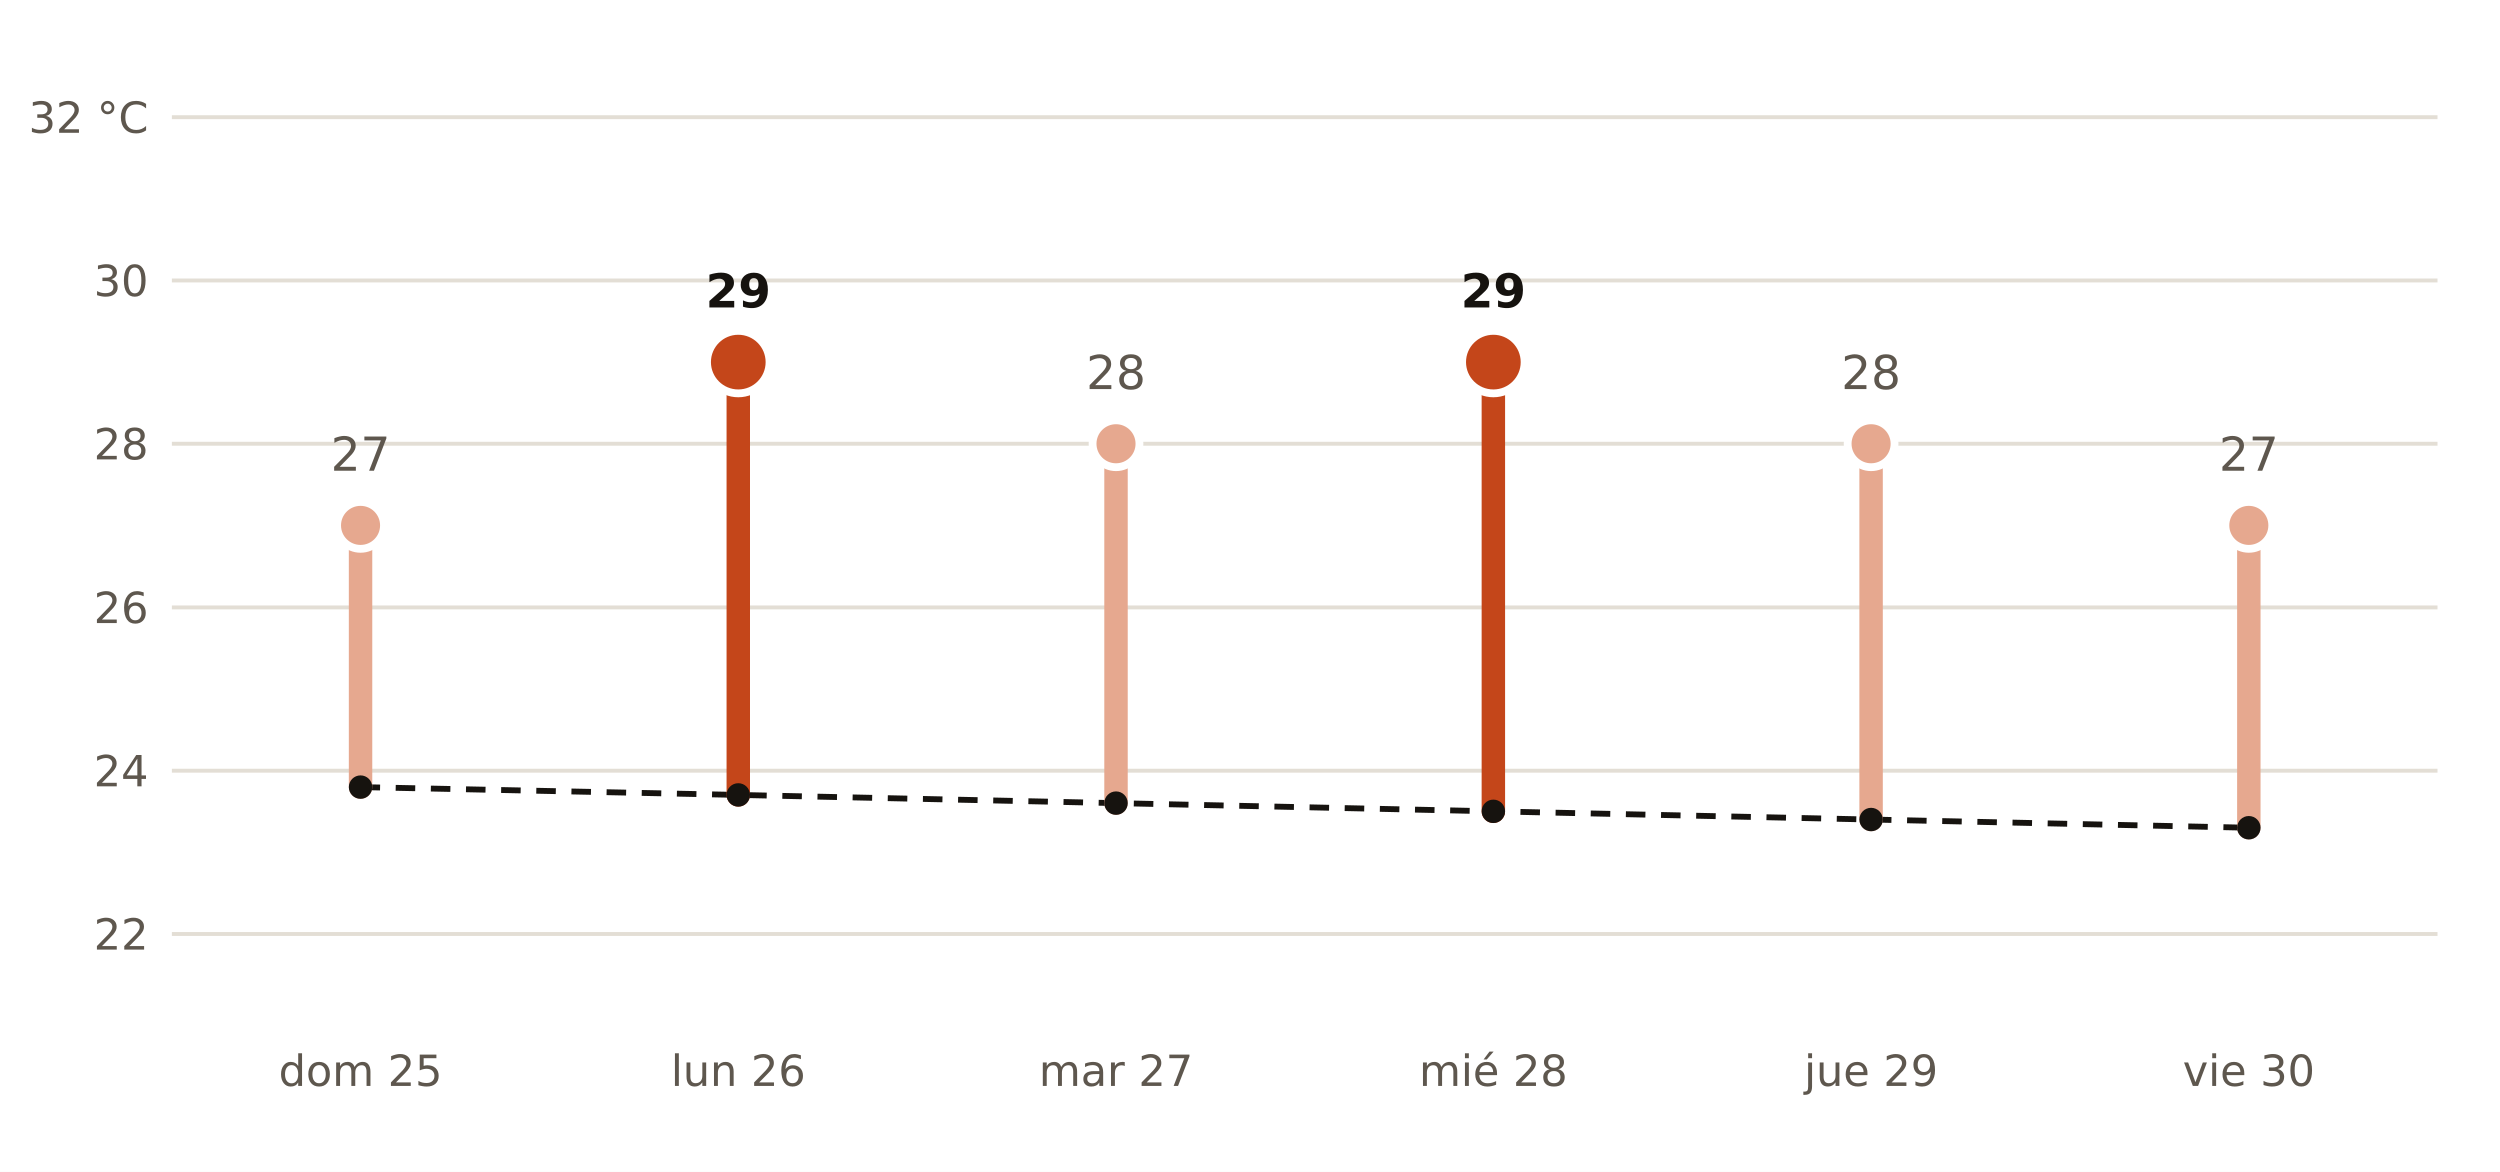
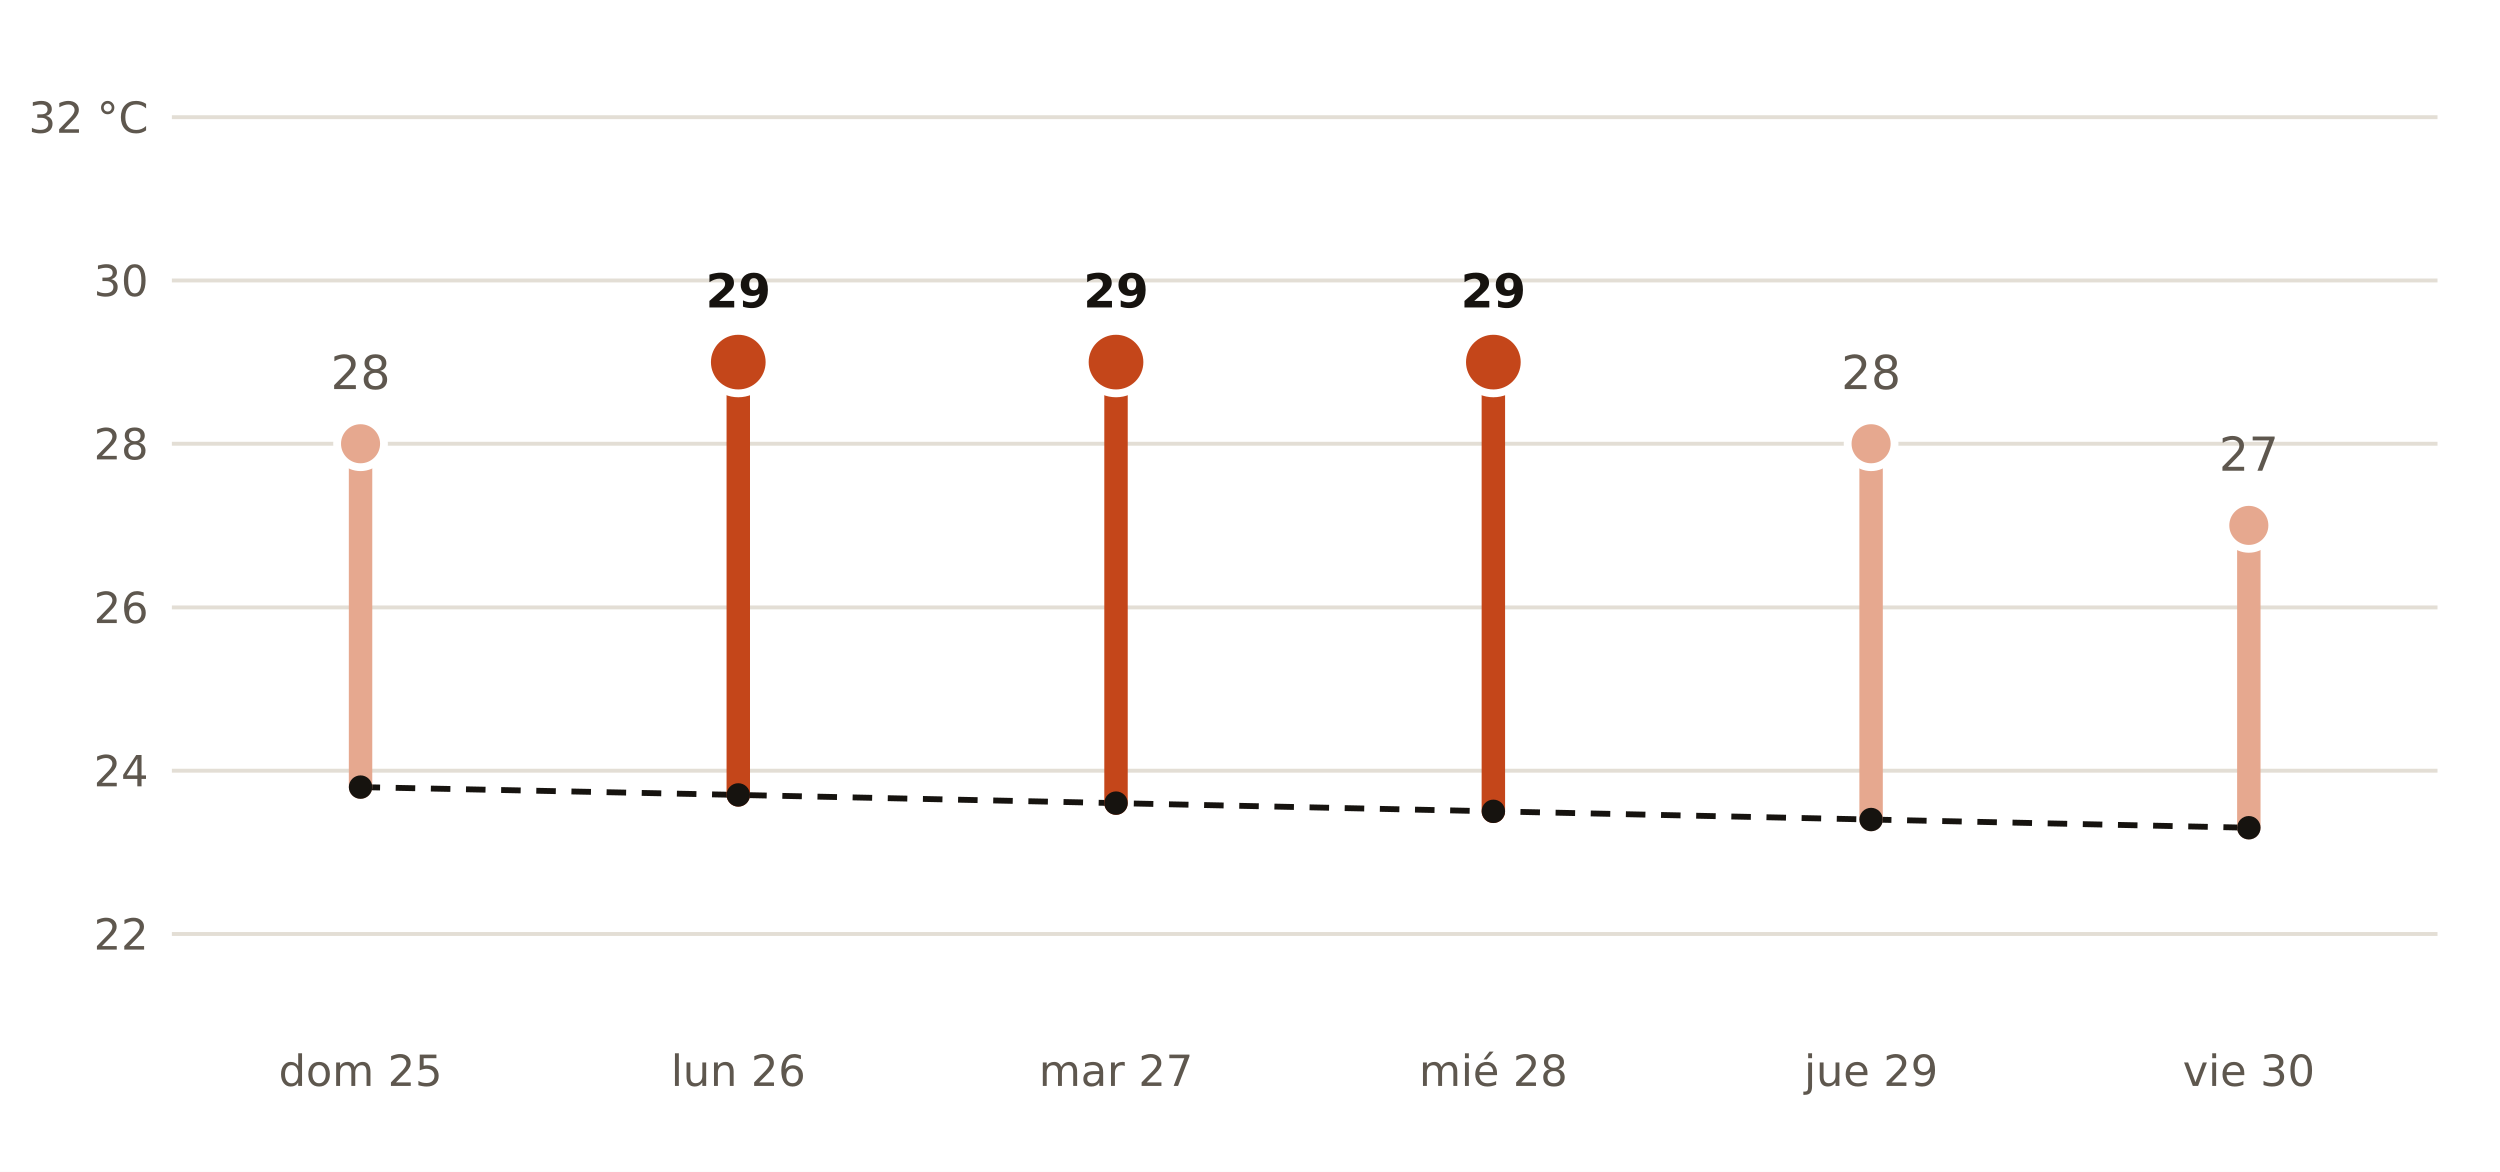
- <svg xmlns="http://www.w3.org/2000/svg" viewBox="0 0 640 300" width="640" height="300" role="img" aria-label="Máxima prevista por AEMET en Tías frente a la normal de la estación de Tías">
+ <svg xmlns="http://www.w3.org/2000/svg" viewBox="0 0 640 300" width="640" height="300" role="img" aria-label="Máxima prevista por AEMET en San Bartolomé frente a la normal de la estación de Tías">
  <rect width="640" height="300" fill="#FFFFFF" />
  <polyline points="92.3,201.5 189.0,203.5 285.7,205.6 382.3,207.7 479.0,209.8 575.7,211.9" fill="none" stroke="#16130F" stroke-width="1.5" stroke-dasharray="5 4" />
  <line x1="44" x2="624" y1="239.1" y2="239.1" stroke="#E3DED5" stroke-width="1" />
  <text x="38.0" y="243.1" font-size="11" fill="#5E574E" text-anchor="end" font-weight="400" font-family="Public Sans, DejaVu Sans, Arial, sans-serif">22</text>
  <line x1="44" x2="624" y1="197.3" y2="197.3" stroke="#E3DED5" stroke-width="1" />
  <text x="38.0" y="201.3" font-size="11" fill="#5E574E" text-anchor="end" font-weight="400" font-family="Public Sans, DejaVu Sans, Arial, sans-serif">24</text>
  <line x1="44" x2="624" y1="155.5" y2="155.5" stroke="#E3DED5" stroke-width="1" />
  <text x="38.0" y="159.5" font-size="11" fill="#5E574E" text-anchor="end" font-weight="400" font-family="Public Sans, DejaVu Sans, Arial, sans-serif">26</text>
  <line x1="44" x2="624" y1="113.6" y2="113.6" stroke="#E3DED5" stroke-width="1" />
  <text x="38.0" y="117.6" font-size="11" fill="#5E574E" text-anchor="end" font-weight="400" font-family="Public Sans, DejaVu Sans, Arial, sans-serif">28</text>
  <line x1="44" x2="624" y1="71.8" y2="71.8" stroke="#E3DED5" stroke-width="1" />
  <text x="38.0" y="75.8" font-size="11" fill="#5E574E" text-anchor="end" font-weight="400" font-family="Public Sans, DejaVu Sans, Arial, sans-serif">30</text>
  <line x1="44" x2="624" y1="30.0" y2="30.0" stroke="#E3DED5" stroke-width="1" />
  <text x="38.0" y="34.0" font-size="11" fill="#5E574E" text-anchor="end" font-weight="400" font-family="Public Sans, DejaVu Sans, Arial, sans-serif">32 °C</text>
-   <line x1="92.3" x2="92.3" y1="201.5" y2="134.5" stroke="#E6A88F" stroke-width="6" stroke-linecap="round" />
-   <circle cx="92.3" cy="134.5" r="6" fill="#E6A88F" stroke="#FFFFFF" stroke-width="2" />
-   <text x="92.3" y="120.5" font-size="12" fill="#5E574E" text-anchor="middle" font-weight="400" font-family="Public Sans, DejaVu Sans, Arial, sans-serif">27</text>
+   <line x1="92.3" x2="92.3" y1="201.5" y2="113.6" stroke="#E6A88F" stroke-width="6" stroke-linecap="round" />
+   <circle cx="92.3" cy="113.6" r="6" fill="#E6A88F" stroke="#FFFFFF" stroke-width="2" />
+   <text x="92.3" y="99.6" font-size="12" fill="#5E574E" text-anchor="middle" font-weight="400" font-family="Public Sans, DejaVu Sans, Arial, sans-serif">28</text>
  <text x="92.3" y="278.0" font-size="11" fill="#5E574E" text-anchor="middle" font-weight="400" font-family="Public Sans, DejaVu Sans, Arial, sans-serif">dom 25</text>
  <line x1="189.0" x2="189.0" y1="203.5" y2="92.7" stroke="#C4461A" stroke-width="6" stroke-linecap="round" />
  <circle cx="189.0" cy="92.7" r="8" fill="#C4461A" stroke="#FFFFFF" stroke-width="2" />
  <text x="189.0" y="78.7" font-size="12" fill="#16130F" text-anchor="middle" font-weight="700" font-family="Public Sans, DejaVu Sans, Arial, sans-serif">29</text>
  <text x="189.0" y="278.0" font-size="11" fill="#5E574E" text-anchor="middle" font-weight="400" font-family="Public Sans, DejaVu Sans, Arial, sans-serif">lun 26</text>
-   <line x1="285.7" x2="285.7" y1="205.6" y2="113.6" stroke="#E6A88F" stroke-width="6" stroke-linecap="round" />
-   <circle cx="285.7" cy="113.6" r="6" fill="#E6A88F" stroke="#FFFFFF" stroke-width="2" />
-   <text x="285.7" y="99.6" font-size="12" fill="#5E574E" text-anchor="middle" font-weight="400" font-family="Public Sans, DejaVu Sans, Arial, sans-serif">28</text>
+   <line x1="285.7" x2="285.7" y1="205.6" y2="92.7" stroke="#C4461A" stroke-width="6" stroke-linecap="round" />
+   <circle cx="285.7" cy="92.7" r="8" fill="#C4461A" stroke="#FFFFFF" stroke-width="2" />
+   <text x="285.7" y="78.7" font-size="12" fill="#16130F" text-anchor="middle" font-weight="700" font-family="Public Sans, DejaVu Sans, Arial, sans-serif">29</text>
  <text x="285.7" y="278.0" font-size="11" fill="#5E574E" text-anchor="middle" font-weight="400" font-family="Public Sans, DejaVu Sans, Arial, sans-serif">mar 27</text>
  <line x1="382.3" x2="382.3" y1="207.7" y2="92.7" stroke="#C4461A" stroke-width="6" stroke-linecap="round" />
  <circle cx="382.3" cy="92.7" r="8" fill="#C4461A" stroke="#FFFFFF" stroke-width="2" />
  <text x="382.3" y="78.7" font-size="12" fill="#16130F" text-anchor="middle" font-weight="700" font-family="Public Sans, DejaVu Sans, Arial, sans-serif">29</text>
  <text x="382.3" y="278.0" font-size="11" fill="#5E574E" text-anchor="middle" font-weight="400" font-family="Public Sans, DejaVu Sans, Arial, sans-serif">mié 28</text>
  <line x1="479.0" x2="479.0" y1="209.8" y2="113.6" stroke="#E6A88F" stroke-width="6" stroke-linecap="round" />
  <circle cx="479.0" cy="113.6" r="6" fill="#E6A88F" stroke="#FFFFFF" stroke-width="2" />
  <text x="479.0" y="99.6" font-size="12" fill="#5E574E" text-anchor="middle" font-weight="400" font-family="Public Sans, DejaVu Sans, Arial, sans-serif">28</text>
  <text x="479.0" y="278.0" font-size="11" fill="#5E574E" text-anchor="middle" font-weight="400" font-family="Public Sans, DejaVu Sans, Arial, sans-serif">jue 29</text>
  <line x1="575.7" x2="575.7" y1="211.9" y2="134.5" stroke="#E6A88F" stroke-width="6" stroke-linecap="round" />
  <circle cx="575.7" cy="134.5" r="6" fill="#E6A88F" stroke="#FFFFFF" stroke-width="2" />
  <text x="575.7" y="120.5" font-size="12" fill="#5E574E" text-anchor="middle" font-weight="400" font-family="Public Sans, DejaVu Sans, Arial, sans-serif">27</text>
  <text x="575.7" y="278.0" font-size="11" fill="#5E574E" text-anchor="middle" font-weight="400" font-family="Public Sans, DejaVu Sans, Arial, sans-serif">vie 30</text>
  <circle cx="92.3" cy="201.5" r="3" fill="#16130F" />
  <circle cx="189.0" cy="203.5" r="3" fill="#16130F" />
  <circle cx="285.7" cy="205.6" r="3" fill="#16130F" />
  <circle cx="382.3" cy="207.7" r="3" fill="#16130F" />
  <circle cx="479.0" cy="209.8" r="3" fill="#16130F" />
  <circle cx="575.7" cy="211.9" r="3" fill="#16130F" />
</svg>
